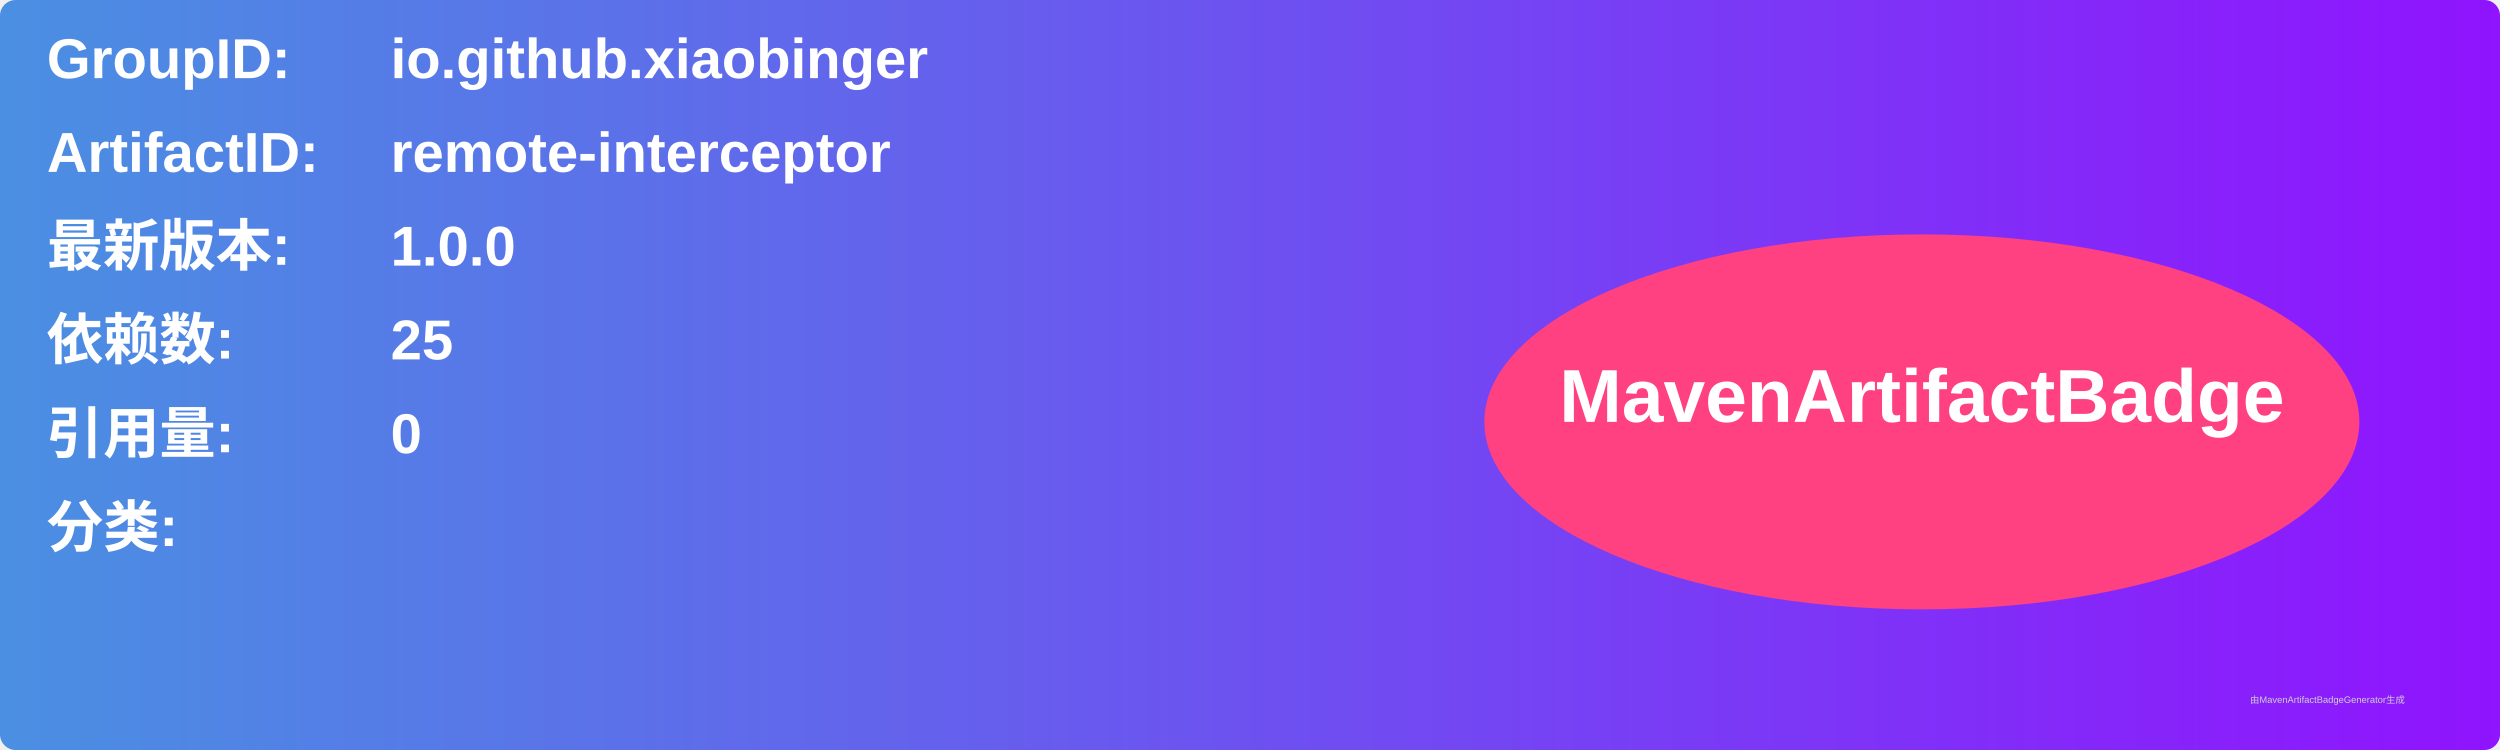
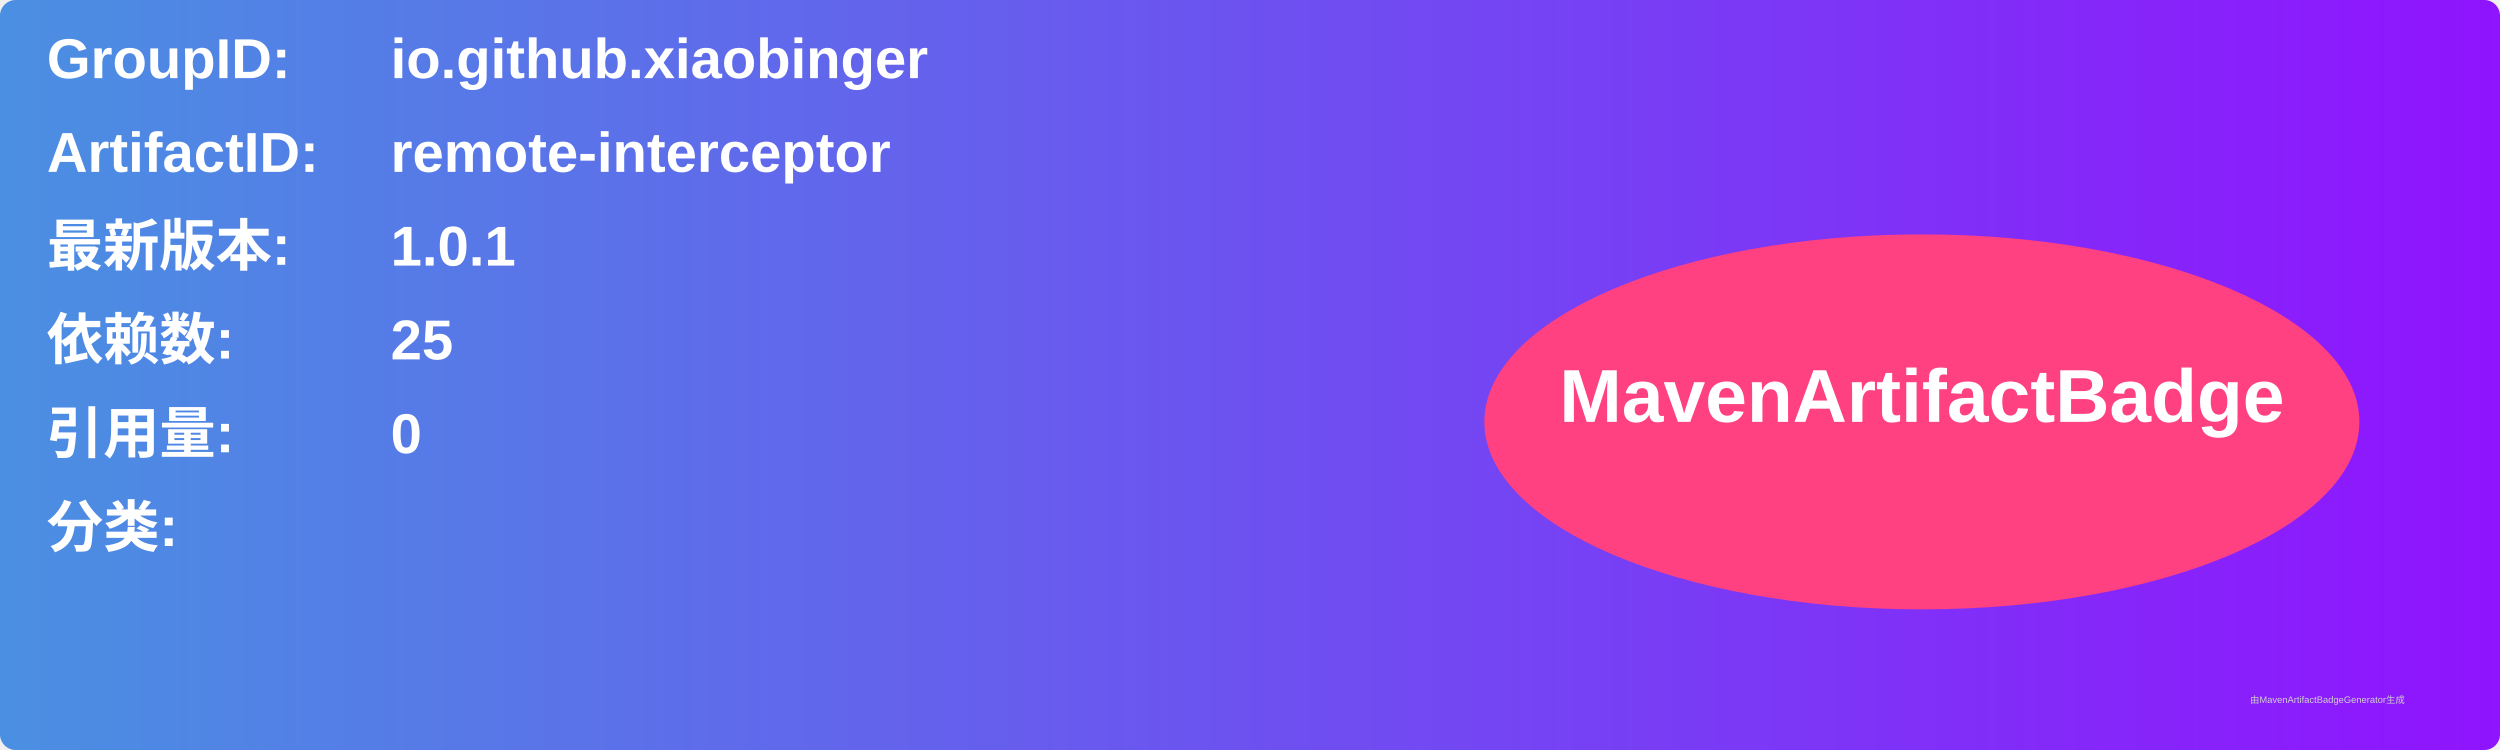
<svg xmlns="http://www.w3.org/2000/svg" width="800" height="240" viewBox="0 0 800 240">
  <linearGradient id="grad" x1="0%" y1="0%" x2="100%" y2="0%">
    <stop offset="0%" stop-color="#4a90e2" />
    <stop offset="100%" stop-color="#9013fe" />
  </linearGradient>
  <rect width="100%" height="100%" rx="5" ry="5" fill="url(#grad)" />
  <g transform="translate(15, 15)">
    <text x="0" y="10" font-family="Arial" font-size="18" fill="white" font-weight="bold" width="260">GroupID:</text>
    <text x="110" y="10" font-family="Arial" font-size="18" fill="white" font-weight="bold" width="460">io.github.xiaobinger</text>
    <text x="0" y="40" font-family="Arial" font-size="18" fill="white" font-weight="bold" width="260">ArtifactID:</text>
    <text x="110" y="40" font-family="Arial" font-size="18" fill="white" font-weight="bold" width="460">remote-interceptor</text>
    <text x="0" y="70" font-family="Arial" font-size="18" fill="white" font-weight="bold">最新版本:</text>
    <text x="110" y="70" font-family="Arial" font-size="18" fill="white" font-weight="bold">
-       <tspan font-weight="bold">1.0.0</tspan>
+       <tspan font-weight="bold">1.0.1</tspan>
    </text>
    <text x="0" y="100" font-family="Arial" font-size="18" fill="white" font-weight="bold">依赖数: </text>
    <text x="110" y="100" font-family="Arial" font-size="18" fill="white">
      <tspan font-weight="bold">25</tspan>
    </text>
    <text x="0" y="130" font-family="Arial" font-size="18" fill="white" font-weight="bold">引用量: </text>
    <text x="110" y="130" font-family="Arial" font-size="18" fill="white">
      <tspan font-weight="bold">0</tspan>
    </text>
    <text x="0" y="160" font-family="Arial" font-size="18" fill="white" font-weight="bold">分类:</text>
    <text x="10" y="190" font-family="Arial" font-size="10" fill="white">
      <tspan font-weight="bold" />
    </text>
    <ellipse cx="600" cy="120" rx="140" ry="60" fill="#ff4081" />
    <text x="600" y="120" text-anchor="middle" font-family="Arial" font-size="24" fill="white" font-weight="bold">MavenArtifactBadge</text>
  </g>
  <text x="720" y="225" font-family="Arial" font-size="3" fill="#d0d0d0">由MavenArtifactBadgeGenerator生成</text>
</svg>
